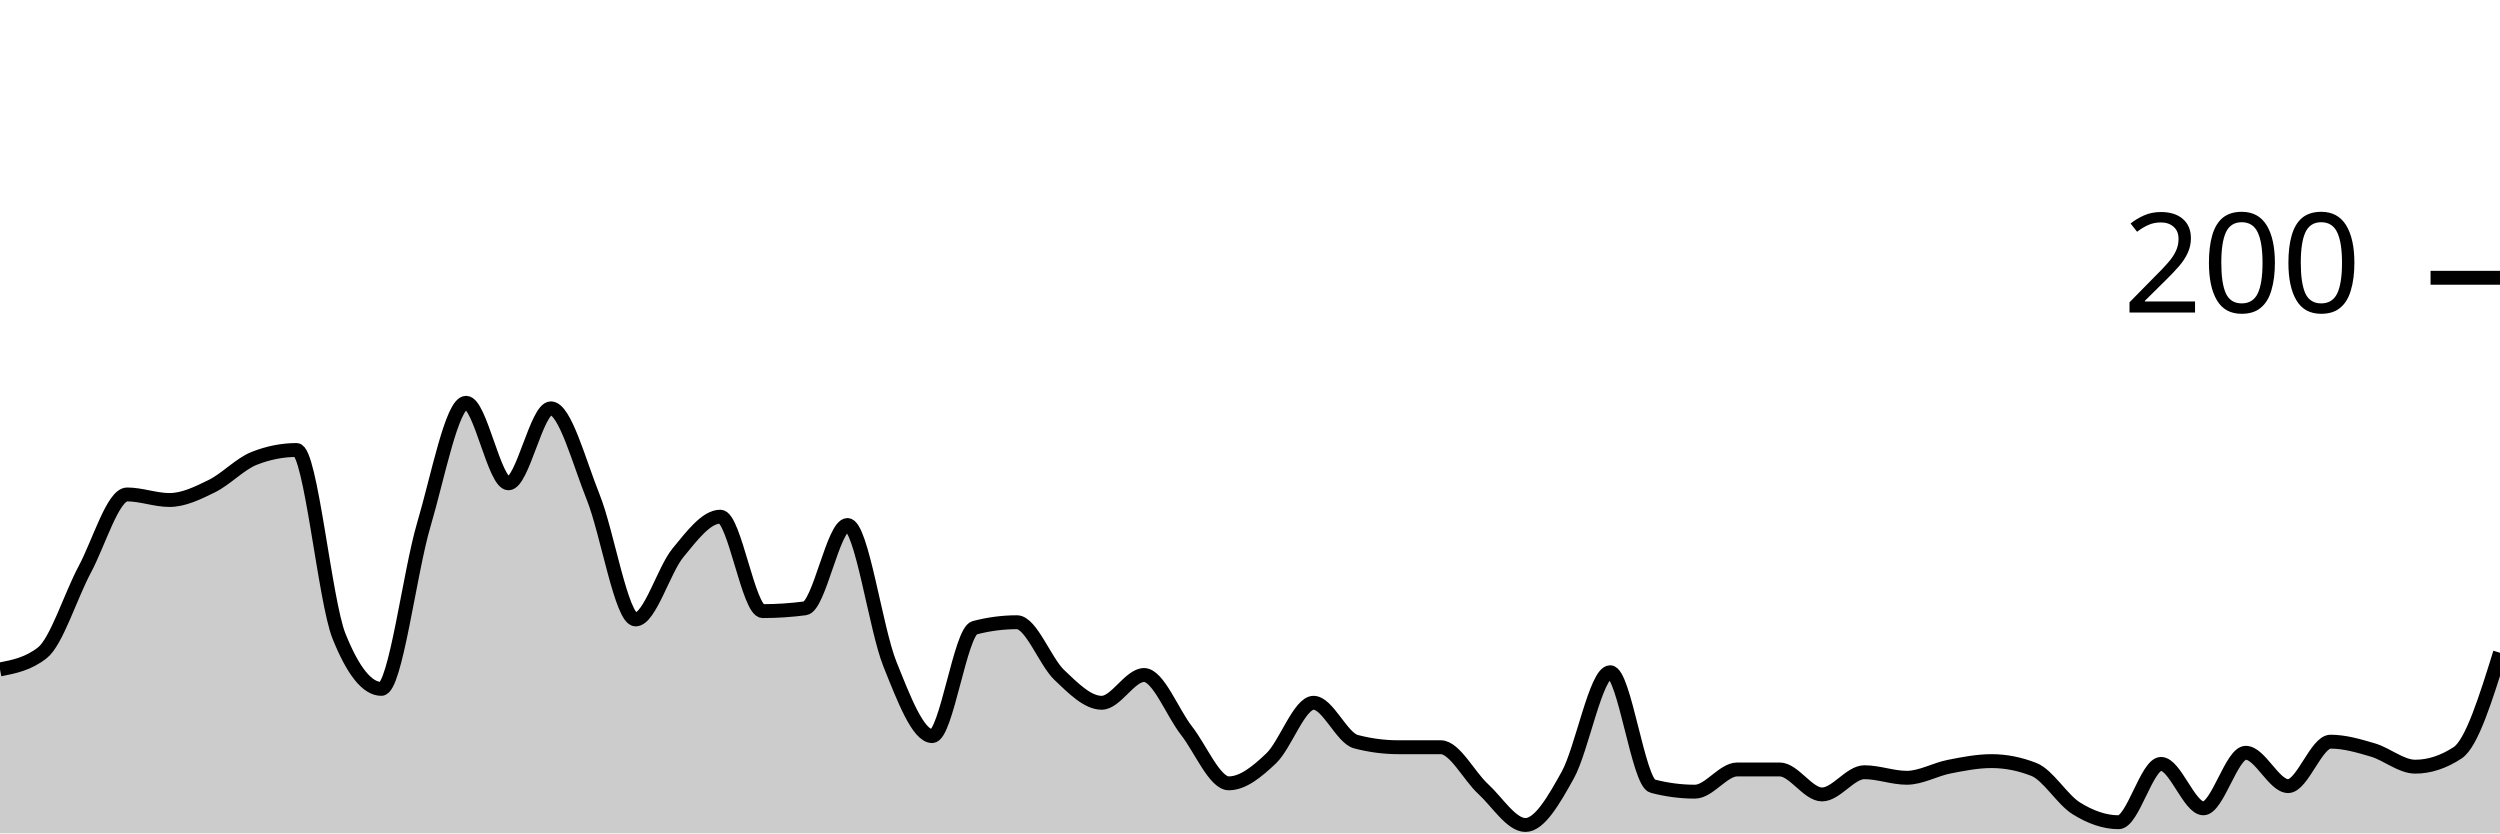
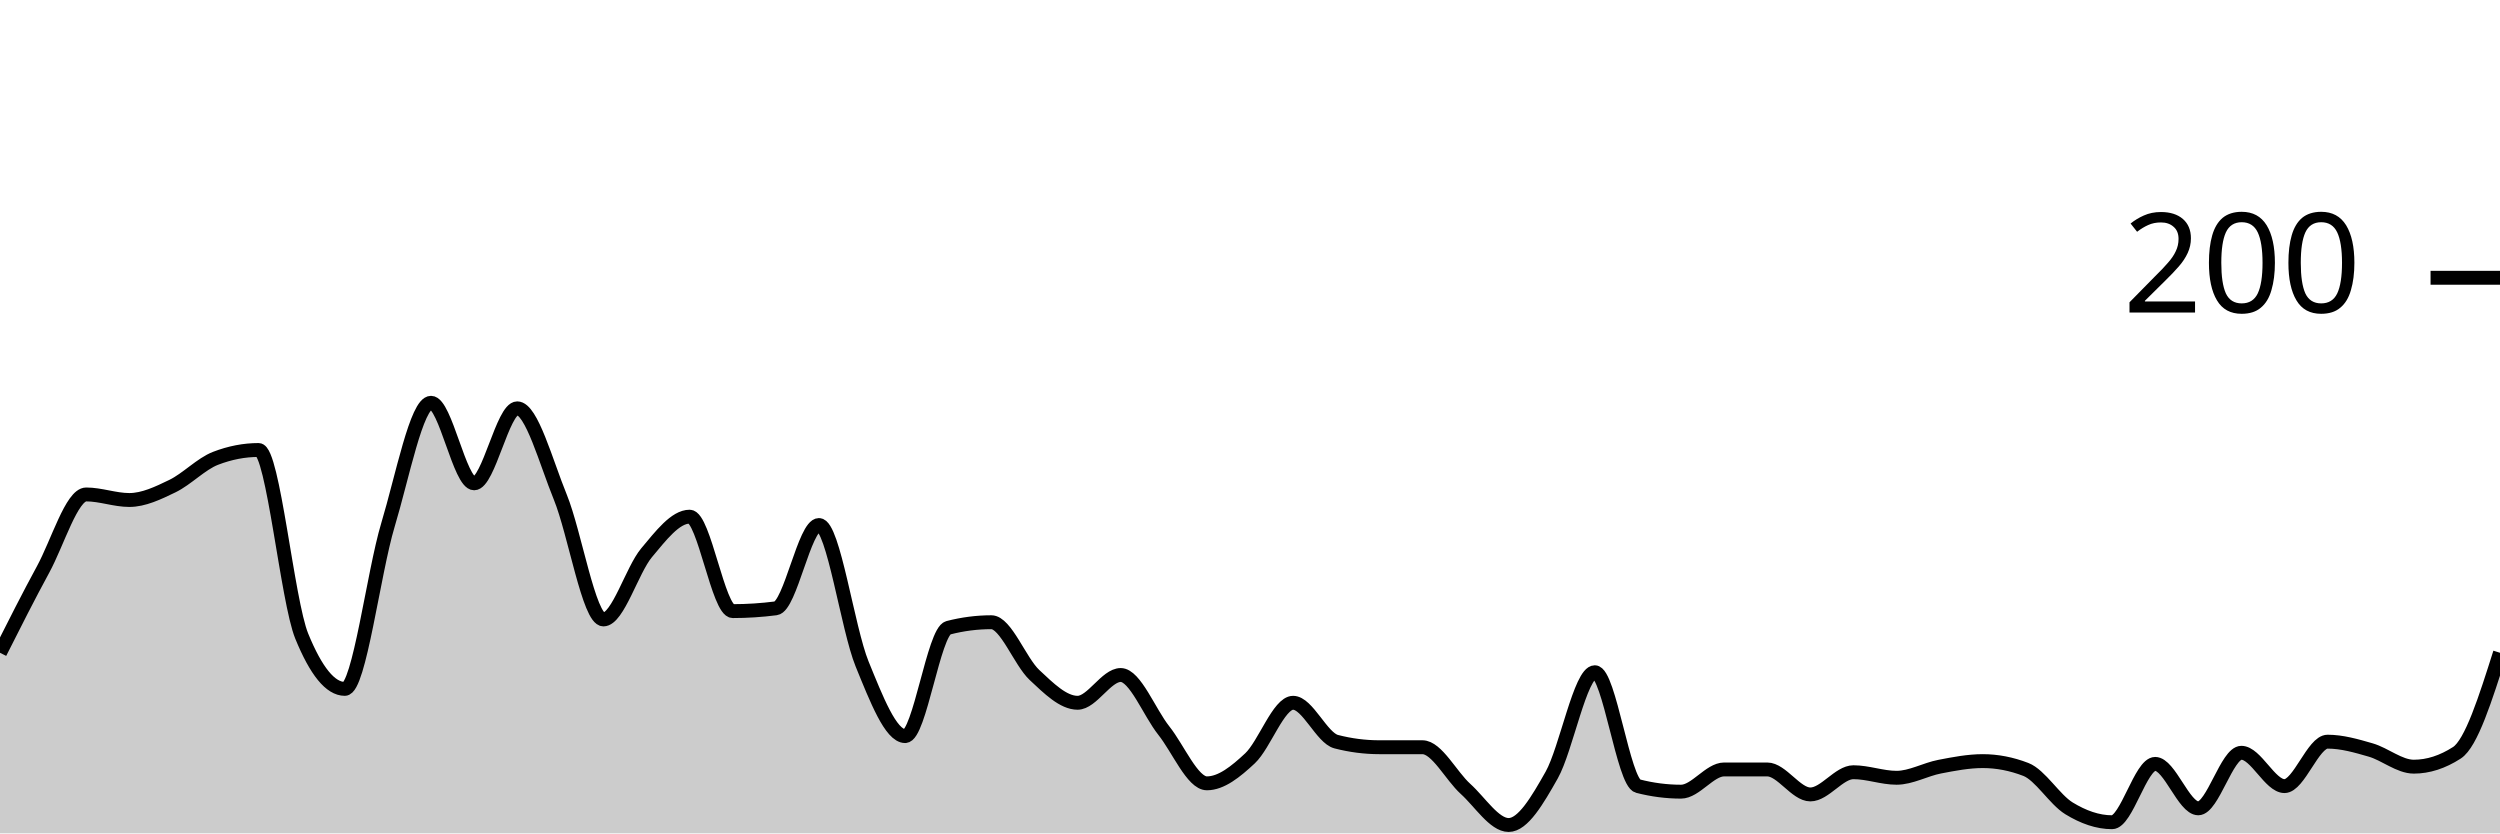
<svg xmlns="http://www.w3.org/2000/svg" viewBox="0 0 180 60">
  <g transform="translate(0,20)">
-     <path class="area" fill="rgba(0, 0, 0, 0.2)" d="M0,28.2C1.017,28,2.034,27.8,3.051,27C4.068,26.2,5.085,22.9,6.102,21C7.119,19.1,8.136,15.6,9.153,15.6C10.169,15.6,11.186,16,12.203,16C13.22,16,14.237,15.5,15.254,15C16.271,14.5,17.288,13.4,18.305,13C19.322,12.6,20.339,12.4,21.356,12.4C22.373,12.4,23.39,23.267,24.407,25.8C25.424,28.333,26.441,29.6,27.458,29.6C28.475,29.6,29.492,21.233,30.508,17.8C31.525,14.367,32.542,9,33.559,9C34.576,9,35.593,14.8,36.61,14.8C37.627,14.8,38.644,9.4,39.661,9.4C40.678,9.4,41.695,13.267,42.712,15.8C43.729,18.333,44.746,24.6,45.763,24.6C46.78,24.6,47.797,21.033,48.814,19.8C49.831,18.567,50.847,17.2,51.864,17.2C52.881,17.2,53.898,24,54.915,24C55.932,24,56.949,23.933,57.966,23.8C58.983,23.667,60,17.8,61.017,17.8C62.034,17.8,63.051,25.267,64.068,27.8C65.085,30.333,66.102,33,67.119,33C68.136,33,69.153,25.467,70.169,25.2C71.186,24.933,72.203,24.8,73.22,24.8C74.237,24.8,75.254,27.633,76.271,28.6C77.288,29.567,78.305,30.6,79.322,30.6C80.339,30.6,81.356,28.6,82.373,28.6C83.39,28.6,84.407,31.3,85.424,32.6C86.441,33.9,87.458,36.4,88.475,36.4C89.492,36.4,90.508,35.567,91.525,34.6C92.542,33.633,93.559,30.6,94.576,30.6C95.593,30.6,96.61,33.133,97.627,33.4C98.644,33.667,99.661,33.8,100.678,33.8C101.695,33.8,102.712,33.8,103.729,33.8C104.746,33.8,105.763,35.867,106.78,36.8C107.797,37.733,108.814,39.4,109.831,39.4C110.847,39.4,111.864,37.633,112.881,35.8C113.898,33.967,114.915,28.4,115.932,28.4C116.949,28.4,117.966,36.333,118.983,36.6C120,36.867,121.017,37,122.034,37C123.051,37,124.068,35.4,125.085,35.4C126.102,35.4,127.119,35.4,128.136,35.4C129.153,35.4,130.169,37.2,131.186,37.2C132.203,37.2,133.22,35.6,134.237,35.6C135.254,35.6,136.271,36,137.288,36C138.305,36,139.322,35.4,140.339,35.2C141.356,35,142.373,34.8,143.39,34.8C144.407,34.8,145.424,35,146.441,35.4C147.458,35.8,148.475,37.567,149.492,38.2C150.508,38.833,151.525,39.2,152.542,39.2C153.559,39.2,154.576,35,155.593,35C156.61,35,157.627,38.2,158.644,38.2C159.661,38.2,160.678,34.2,161.695,34.2C162.712,34.2,163.729,36.6,164.746,36.6C165.763,36.6,166.78,33.4,167.797,33.4C168.814,33.4,169.831,33.7,170.847,34C171.864,34.3,172.881,35.2,173.898,35.2C174.915,35.2,175.932,34.867,176.949,34.2C177.966,33.533,178.983,30.267,180,27L180,40C178.983,40,177.966,40,176.949,40C175.932,40,174.915,40,173.898,40C172.881,40,171.864,40,170.847,40C169.831,40,168.814,40,167.797,40C166.78,40,165.763,40,164.746,40C163.729,40,162.712,40,161.695,40C160.678,40,159.661,40,158.644,40C157.627,40,156.61,40,155.593,40C154.576,40,153.559,40,152.542,40C151.525,40,150.508,40,149.492,40C148.475,40,147.458,40,146.441,40C145.424,40,144.407,40,143.39,40C142.373,40,141.356,40,140.339,40C139.322,40,138.305,40,137.288,40C136.271,40,135.254,40,134.237,40C133.22,40,132.203,40,131.186,40C130.169,40,129.153,40,128.136,40C127.119,40,126.102,40,125.085,40C124.068,40,123.051,40,122.034,40C121.017,40,120,40,118.983,40C117.966,40,116.949,40,115.932,40C114.915,40,113.898,40,112.881,40C111.864,40,110.847,40,109.831,40C108.814,40,107.797,40,106.78,40C105.763,40,104.746,40,103.729,40C102.712,40,101.695,40,100.678,40C99.661,40,98.644,40,97.627,40C96.61,40,95.593,40,94.576,40C93.559,40,92.542,40,91.525,40C90.508,40,89.492,40,88.475,40C87.458,40,86.441,40,85.424,40C84.407,40,83.39,40,82.373,40C81.356,40,80.339,40,79.322,40C78.305,40,77.288,40,76.271,40C75.254,40,74.237,40,73.22,40C72.203,40,71.186,40,70.169,40C69.153,40,68.136,40,67.119,40C66.102,40,65.085,40,64.068,40C63.051,40,62.034,40,61.017,40C60,40,58.983,40,57.966,40C56.949,40,55.932,40,54.915,40C53.898,40,52.881,40,51.864,40C50.847,40,49.831,40,48.814,40C47.797,40,46.78,40,45.763,40C44.746,40,43.729,40,42.712,40C41.695,40,40.678,40,39.661,40C38.644,40,37.627,40,36.61,40C35.593,40,34.576,40,33.559,40C32.542,40,31.525,40,30.508,40C29.492,40,28.475,40,27.458,40C26.441,40,25.424,40,24.407,40C23.39,40,22.373,40,21.356,40C20.339,40,19.322,40,18.305,40C17.288,40,16.271,40,15.254,40C14.237,40,13.22,40,12.203,40C11.186,40,10.169,40,9.153,40C8.136,40,7.119,40,6.102,40C5.085,40,4.068,40,3.051,40C2.034,40,1.017,40,0,40Z" />
-     <path class="line" stroke="black" fill="none" d="M0,28.2C1.017,28,2.034,27.8,3.051,27C4.068,26.2,5.085,22.9,6.102,21C7.119,19.1,8.136,15.6,9.153,15.6C10.169,15.6,11.186,16,12.203,16C13.22,16,14.237,15.5,15.254,15C16.271,14.5,17.288,13.4,18.305,13C19.322,12.6,20.339,12.4,21.356,12.4C22.373,12.4,23.39,23.267,24.407,25.8C25.424,28.333,26.441,29.6,27.458,29.6C28.475,29.6,29.492,21.233,30.508,17.8C31.525,14.367,32.542,9,33.559,9C34.576,9,35.593,14.8,36.61,14.8C37.627,14.8,38.644,9.4,39.661,9.4C40.678,9.4,41.695,13.267,42.712,15.8C43.729,18.333,44.746,24.6,45.763,24.6C46.78,24.6,47.797,21.033,48.814,19.8C49.831,18.567,50.847,17.2,51.864,17.2C52.881,17.2,53.898,24,54.915,24C55.932,24,56.949,23.933,57.966,23.8C58.983,23.667,60,17.8,61.017,17.8C62.034,17.8,63.051,25.267,64.068,27.8C65.085,30.333,66.102,33,67.119,33C68.136,33,69.153,25.467,70.169,25.2C71.186,24.933,72.203,24.8,73.22,24.8C74.237,24.8,75.254,27.633,76.271,28.6C77.288,29.567,78.305,30.6,79.322,30.6C80.339,30.6,81.356,28.6,82.373,28.6C83.39,28.6,84.407,31.3,85.424,32.6C86.441,33.9,87.458,36.4,88.475,36.4C89.492,36.4,90.508,35.567,91.525,34.6C92.542,33.633,93.559,30.6,94.576,30.6C95.593,30.6,96.61,33.133,97.627,33.4C98.644,33.667,99.661,33.8,100.678,33.8C101.695,33.8,102.712,33.8,103.729,33.8C104.746,33.8,105.763,35.867,106.78,36.8C107.797,37.733,108.814,39.4,109.831,39.4C110.847,39.4,111.864,37.633,112.881,35.8C113.898,33.967,114.915,28.4,115.932,28.4C116.949,28.4,117.966,36.333,118.983,36.6C120,36.867,121.017,37,122.034,37C123.051,37,124.068,35.4,125.085,35.4C126.102,35.4,127.119,35.4,128.136,35.4C129.153,35.4,130.169,37.2,131.186,37.2C132.203,37.2,133.22,35.6,134.237,35.6C135.254,35.6,136.271,36,137.288,36C138.305,36,139.322,35.4,140.339,35.2C141.356,35,142.373,34.8,143.39,34.8C144.407,34.8,145.424,35,146.441,35.4C147.458,35.8,148.475,37.567,149.492,38.2C150.508,38.833,151.525,39.2,152.542,39.2C153.559,39.2,154.576,35,155.593,35C156.61,35,157.627,38.2,158.644,38.2C159.661,38.2,160.678,34.2,161.695,34.2C162.712,34.2,163.729,36.6,164.746,36.6C165.763,36.6,166.78,33.4,167.797,33.4C168.814,33.4,169.831,33.7,170.847,34C171.864,34.3,172.881,35.2,173.898,35.2C174.915,35.2,175.932,34.867,176.949,34.2C177.966,33.533,178.983,30.267,180,27" />
+     <path class="area" fill="rgba(0, 0, 0, 0.2)" d="M0,27C1.034,24.95,2.069,22.9,3.103,21C4.138,19.1,5.172,15.6,6.207,15.6C7.241,15.6,8.276,16,9.31,16C10.345,16,11.379,15.5,12.414,15C13.448,14.5,14.483,13.4,15.517,13C16.552,12.6,17.586,12.4,18.621,12.4C19.655,12.4,20.69,23.267,21.724,25.8C22.759,28.333,23.793,29.6,24.828,29.6C25.862,29.6,26.897,21.233,27.931,17.8C28.966,14.367,30,9,31.034,9C32.069,9,33.103,14.8,34.138,14.8C35.172,14.8,36.207,9.4,37.241,9.4C38.276,9.4,39.31,13.267,40.345,15.8C41.379,18.333,42.414,24.6,43.448,24.6C44.483,24.6,45.517,21.033,46.552,19.8C47.586,18.567,48.621,17.2,49.655,17.2C50.69,17.2,51.724,24,52.759,24C53.793,24,54.828,23.933,55.862,23.8C56.897,23.667,57.931,17.8,58.966,17.8C60,17.8,61.034,25.267,62.069,27.8C63.103,30.333,64.138,33,65.172,33C66.207,33,67.241,25.467,68.276,25.2C69.31,24.933,70.345,24.8,71.379,24.8C72.414,24.8,73.448,27.633,74.483,28.6C75.517,29.567,76.552,30.6,77.586,30.6C78.621,30.6,79.655,28.6,80.69,28.6C81.724,28.6,82.759,31.3,83.793,32.6C84.828,33.9,85.862,36.4,86.897,36.4C87.931,36.4,88.966,35.567,90,34.6C91.034,33.633,92.069,30.6,93.103,30.6C94.138,30.6,95.172,33.133,96.207,33.4C97.241,33.667,98.276,33.8,99.31,33.8C100.345,33.8,101.379,33.8,102.414,33.8C103.448,33.8,104.483,35.867,105.517,36.8C106.552,37.733,107.586,39.4,108.621,39.4C109.655,39.4,110.69,37.633,111.724,35.8C112.759,33.967,113.793,28.4,114.828,28.4C115.862,28.4,116.897,36.333,117.931,36.6C118.966,36.867,120,37,121.034,37C122.069,37,123.103,35.4,124.138,35.4C125.172,35.4,126.207,35.4,127.241,35.4C128.276,35.4,129.31,37.2,130.345,37.2C131.379,37.2,132.414,35.6,133.448,35.6C134.483,35.6,135.517,36,136.552,36C137.586,36,138.621,35.4,139.655,35.2C140.69,35,141.724,34.8,142.759,34.8C143.793,34.8,144.828,35,145.862,35.4C146.897,35.8,147.931,37.567,148.966,38.2C150,38.833,151.034,39.2,152.069,39.2C153.103,39.2,154.138,35,155.172,35C156.207,35,157.241,38.2,158.276,38.2C159.31,38.2,160.345,34.2,161.379,34.2C162.414,34.2,163.448,36.6,164.483,36.6C165.517,36.6,166.552,33.4,167.586,33.4C168.621,33.4,169.655,33.7,170.69,34C171.724,34.3,172.759,35.2,173.793,35.2C174.828,35.2,175.862,34.867,176.897,34.2C177.931,33.533,178.966,30.267,180,27L180,40C178.966,40,177.931,40,176.897,40C175.862,40,174.828,40,173.793,40C172.759,40,171.724,40,170.69,40C169.655,40,168.621,40,167.586,40C166.552,40,165.517,40,164.483,40C163.448,40,162.414,40,161.379,40C160.345,40,159.31,40,158.276,40C157.241,40,156.207,40,155.172,40C154.138,40,153.103,40,152.069,40C151.034,40,150,40,148.966,40C147.931,40,146.897,40,145.862,40C144.828,40,143.793,40,142.759,40C141.724,40,140.69,40,139.655,40C138.621,40,137.586,40,136.552,40C135.517,40,134.483,40,133.448,40C132.414,40,131.379,40,130.345,40C129.31,40,128.276,40,127.241,40C126.207,40,125.172,40,124.138,40C123.103,40,122.069,40,121.034,40C120,40,118.966,40,117.931,40C116.897,40,115.862,40,114.828,40C113.793,40,112.759,40,111.724,40C110.69,40,109.655,40,108.621,40C107.586,40,106.552,40,105.517,40C104.483,40,103.448,40,102.414,40C101.379,40,100.345,40,99.31,40C98.276,40,97.241,40,96.207,40C95.172,40,94.138,40,93.103,40C92.069,40,91.034,40,90,40C88.966,40,87.931,40,86.897,40C85.862,40,84.828,40,83.793,40C82.759,40,81.724,40,80.69,40C79.655,40,78.621,40,77.586,40C76.552,40,75.517,40,74.483,40C73.448,40,72.414,40,71.379,40C70.345,40,69.31,40,68.276,40C67.241,40,66.207,40,65.172,40C64.138,40,63.103,40,62.069,40C61.034,40,60,40,58.966,40C57.931,40,56.897,40,55.862,40C54.828,40,53.793,40,52.759,40C51.724,40,50.69,40,49.655,40C48.621,40,47.586,40,46.552,40C45.517,40,44.483,40,43.448,40C42.414,40,41.379,40,40.345,40C39.31,40,38.276,40,37.241,40C36.207,40,35.172,40,34.138,40C33.103,40,32.069,40,31.034,40C30,40,28.966,40,27.931,40C26.897,40,25.862,40,24.828,40C23.793,40,22.759,40,21.724,40C20.69,40,19.655,40,18.621,40C17.586,40,16.552,40,15.517,40C14.483,40,13.448,40,12.414,40C11.379,40,10.345,40,9.31,40C8.276,40,7.241,40,6.207,40C5.172,40,4.138,40,3.103,40C2.069,40,1.034,40,0,40Z" />
+     <path class="line" stroke="black" fill="none" d="M0,27C1.034,24.95,2.069,22.9,3.103,21C4.138,19.1,5.172,15.6,6.207,15.6C7.241,15.6,8.276,16,9.31,16C10.345,16,11.379,15.5,12.414,15C13.448,14.5,14.483,13.4,15.517,13C16.552,12.6,17.586,12.4,18.621,12.4C19.655,12.4,20.69,23.267,21.724,25.8C22.759,28.333,23.793,29.6,24.828,29.6C25.862,29.6,26.897,21.233,27.931,17.8C28.966,14.367,30,9,31.034,9C32.069,9,33.103,14.8,34.138,14.8C35.172,14.8,36.207,9.4,37.241,9.4C38.276,9.4,39.31,13.267,40.345,15.8C41.379,18.333,42.414,24.6,43.448,24.6C44.483,24.6,45.517,21.033,46.552,19.8C47.586,18.567,48.621,17.2,49.655,17.2C50.69,17.2,51.724,24,52.759,24C53.793,24,54.828,23.933,55.862,23.8C56.897,23.667,57.931,17.8,58.966,17.8C60,17.8,61.034,25.267,62.069,27.8C63.103,30.333,64.138,33,65.172,33C66.207,33,67.241,25.467,68.276,25.2C69.31,24.933,70.345,24.8,71.379,24.8C72.414,24.8,73.448,27.633,74.483,28.6C75.517,29.567,76.552,30.6,77.586,30.6C78.621,30.6,79.655,28.6,80.69,28.6C81.724,28.6,82.759,31.3,83.793,32.6C84.828,33.9,85.862,36.4,86.897,36.4C87.931,36.4,88.966,35.567,90,34.6C91.034,33.633,92.069,30.6,93.103,30.6C94.138,30.6,95.172,33.133,96.207,33.4C97.241,33.667,98.276,33.8,99.31,33.8C100.345,33.8,101.379,33.8,102.414,33.8C103.448,33.8,104.483,35.867,105.517,36.8C106.552,37.733,107.586,39.4,108.621,39.4C109.655,39.4,110.69,37.633,111.724,35.8C112.759,33.967,113.793,28.4,114.828,28.4C115.862,28.4,116.897,36.333,117.931,36.6C118.966,36.867,120,37,121.034,37C122.069,37,123.103,35.4,124.138,35.4C125.172,35.4,126.207,35.4,127.241,35.4C128.276,35.4,129.31,37.2,130.345,37.2C131.379,37.2,132.414,35.6,133.448,35.6C134.483,35.6,135.517,36,136.552,36C137.586,36,138.621,35.4,139.655,35.2C140.69,35,141.724,34.8,142.759,34.8C143.793,34.8,144.828,35,145.862,35.4C146.897,35.8,147.931,37.567,148.966,38.2C150,38.833,151.034,39.2,152.069,39.2C153.103,39.2,154.138,35,155.172,35C156.207,35,157.241,38.2,158.276,38.2C159.31,38.2,160.345,34.2,161.379,34.2C162.414,34.2,163.448,36.6,164.483,36.6C165.517,36.6,166.552,33.4,167.586,33.4C168.621,33.4,169.655,33.7,170.69,34C171.724,34.3,172.759,35.2,173.793,35.2C174.828,35.2,175.862,34.867,176.897,34.2C177.931,33.533,178.966,30.267,180,27" />
    <path class="axis-ceiling" stroke-width="1" stroke="black" fill="none" d="M175,0L180,0" />
    <text class="axis-ceiling-label" font-family="sans-serif" text-anchor="end" font-size="10px" x="170" y="2.5">200</text>
  </g>
</svg>
